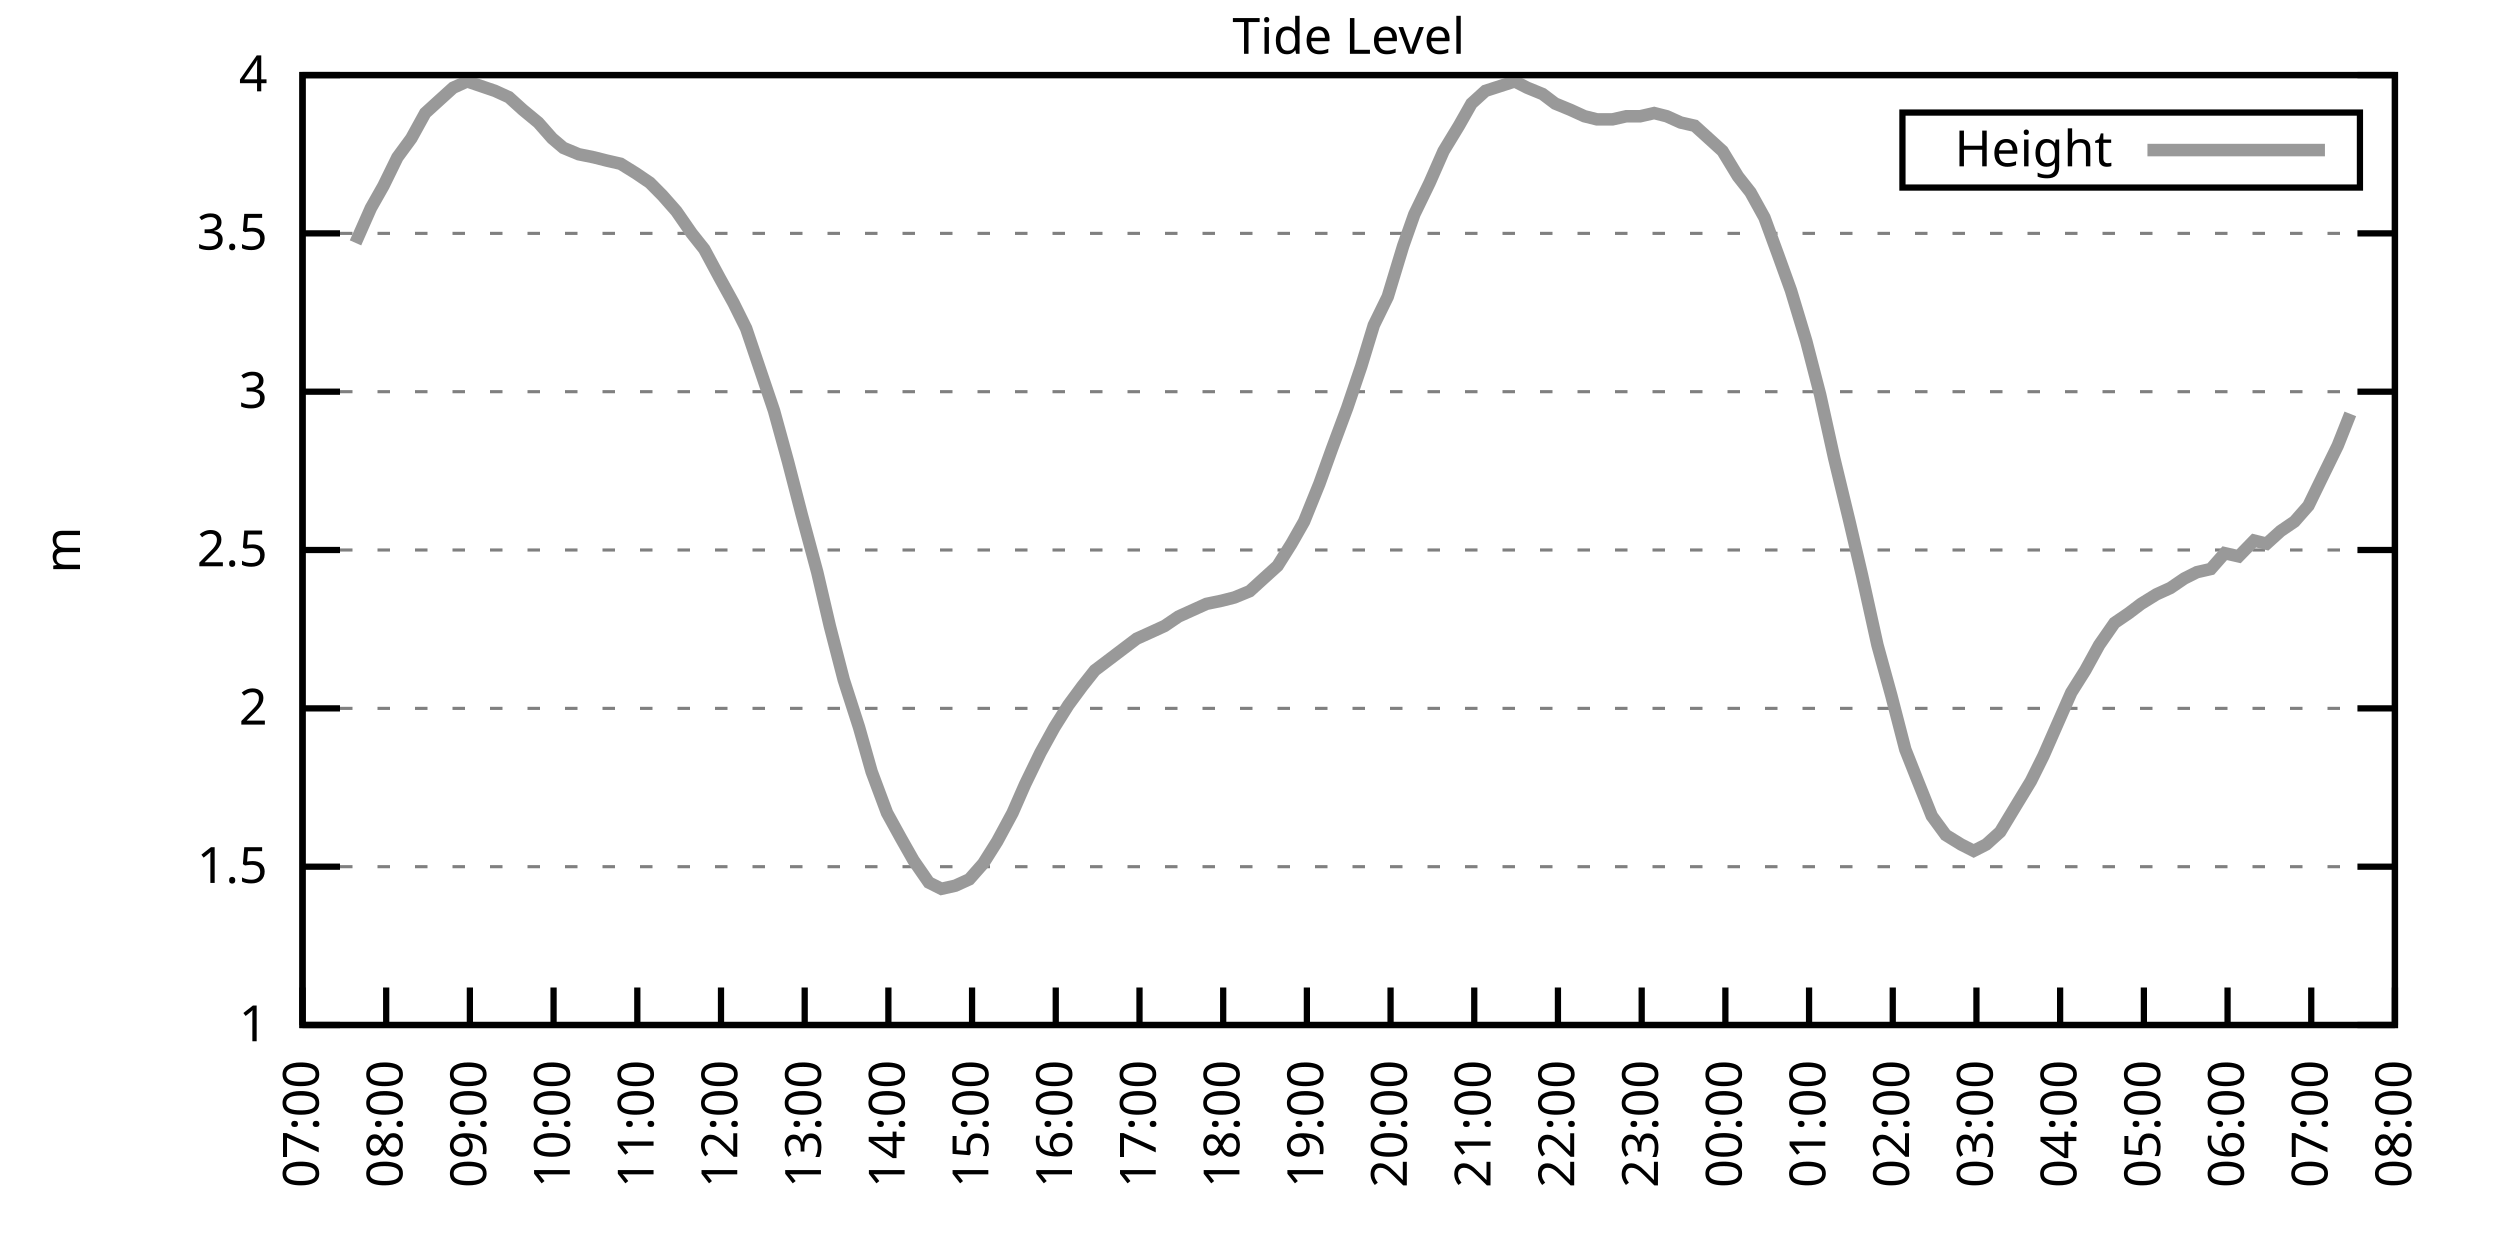
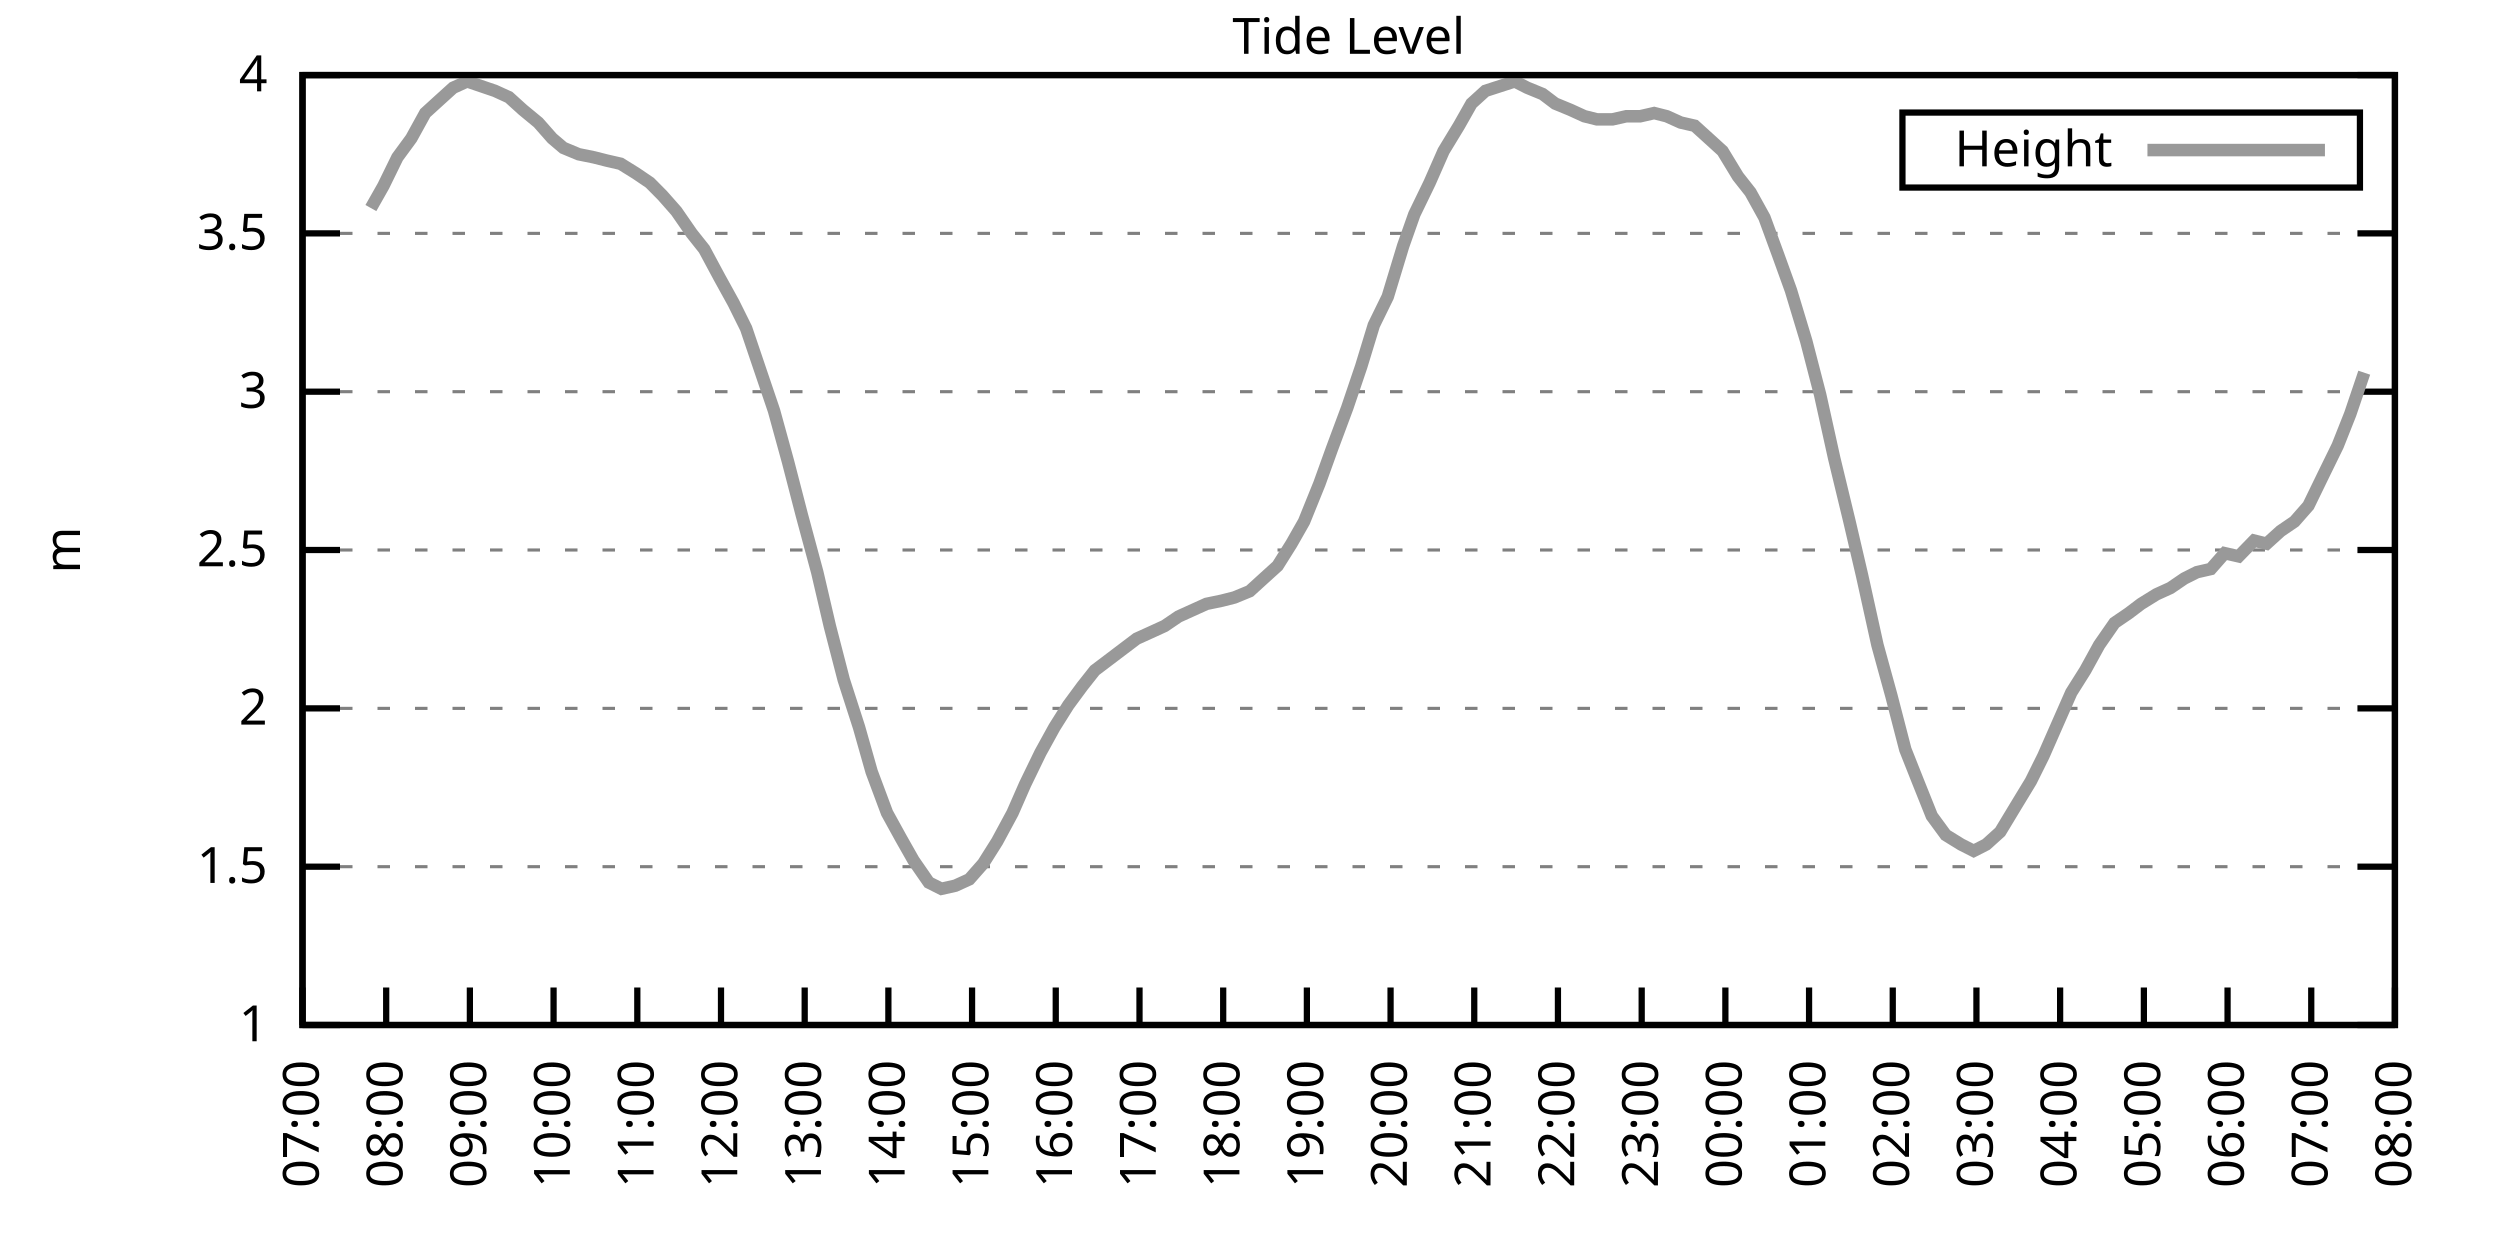
<svg xmlns="http://www.w3.org/2000/svg" xmlns:xlink="http://www.w3.org/1999/xlink" width="400" height="200" viewBox="0 0 400 200">
  <g id="gnuplot_canvas">
    <rect x="0" y="0" width="400" height="200" fill="none" />
    <defs>
      <circle id="gpDot" r="0.5" stroke-width="0.5" stroke="currentColor" />
      <path id="gpPt0" stroke-width="0.333" stroke="currentColor" d="M-1,0 h2 M0,-1 v2" />
      <path id="gpPt1" stroke-width="0.333" stroke="currentColor" d="M-1,-1 L1,1 M1,-1 L-1,1" />
      <path id="gpPt2" stroke-width="0.333" stroke="currentColor" d="M-1,0 L1,0 M0,-1 L0,1 M-1,-1 L1,1 M-1,1 L1,-1" />
      <rect id="gpPt3" stroke-width="0.333" stroke="currentColor" x="-1" y="-1" width="2" height="2" />
      <rect id="gpPt4" stroke-width="0.333" stroke="currentColor" fill="currentColor" x="-1" y="-1" width="2" height="2" />
      <circle id="gpPt5" stroke-width="0.333" stroke="currentColor" cx="0" cy="0" r="1" />
      <use xlink:href="#gpPt5" id="gpPt6" fill="currentColor" stroke="none" />
      <path id="gpPt7" stroke-width="0.333" stroke="currentColor" d="M0,-1.33 L-1.33,0.67 L1.33,0.67 z" />
      <use xlink:href="#gpPt7" id="gpPt8" fill="currentColor" stroke="none" />
      <use xlink:href="#gpPt7" id="gpPt9" stroke="currentColor" transform="rotate(180)" />
      <use xlink:href="#gpPt9" id="gpPt10" fill="currentColor" stroke="none" />
      <use xlink:href="#gpPt3" id="gpPt11" stroke="currentColor" transform="rotate(45)" />
      <use xlink:href="#gpPt11" id="gpPt12" fill="currentColor" stroke="none" />
      <path id="gpPt13" stroke-width="0.333" stroke="currentColor" d="M0,1.330 L1.265,0.411 L0.782,-1.067 L-0.782,-1.076 L-1.265,0.411 z" />
      <use xlink:href="#gpPt13" id="gpPt14" fill="currentColor" stroke="none" />
      <filter id="textbox" filterUnits="objectBoundingBox" x="0" y="0" height="1" width="1">
        <feFlood flood-color="white" flood-opacity="1" result="bgnd" />
        <feComposite in="SourceGraphic" in2="bgnd" operator="atop" />
      </filter>
      <filter id="greybox" filterUnits="objectBoundingBox" x="0" y="0" height="1" width="1">
        <feFlood flood-color="lightgrey" flood-opacity="1" result="grey" />
        <feComposite in="SourceGraphic" in2="grey" operator="atop" />
      </filter>
    </defs>
    <g fill="none" color="white" stroke="currentColor" stroke-width="1.00" stroke-linecap="butt" stroke-linejoin="miter">
</g>
    <g fill="none" color="black" stroke="currentColor" stroke-width="1.00" stroke-linecap="butt" stroke-linejoin="miter">
      <g stroke="none" shape-rendering="crispEdges">
        <polygon fill="rgb(255, 255, 255)" points="48.40,164.00 383.18,164.00 383.18,12.02 48.40,12.02 " />
      </g>
    </g>
    <g fill="none" color="black" stroke="currentColor" stroke-width="1.00" stroke-linecap="butt" stroke-linejoin="miter">
</g>
    <g fill="none" color="black" stroke="black" stroke-width="0.50" stroke-linecap="butt" stroke-linejoin="miter">
</g>
    <g fill="none" color="gray" stroke="currentColor" stroke-width="0.50" stroke-linecap="butt" stroke-linejoin="miter">
      <path stroke="gray" stroke-dasharray="2,4" class="gridline" d="M48.40,164.00 L383.19,164.00  " />
    </g>
    <g fill="none" color="gray" stroke="gray" stroke-width="1.00" stroke-linecap="butt" stroke-linejoin="miter">
</g>
    <g fill="none" color="black" stroke="currentColor" stroke-width="1.00" stroke-linecap="butt" stroke-linejoin="miter">
      <path stroke="black" d="M48.40,164.00 L54.40,164.00 M383.19,164.00 L377.19,164.00  " />
      <g transform="translate(42.80,166.60)" stroke="none" fill="black" font-family="Sans" font-size="8.00" text-anchor="end">
        <text>
          <tspan font-family="Sans"> 1</tspan>
        </text>
      </g>
    </g>
    <g fill="none" color="black" stroke="currentColor" stroke-width="1.00" stroke-linecap="butt" stroke-linejoin="miter">
</g>
    <g fill="none" color="black" stroke="black" stroke-width="0.50" stroke-linecap="butt" stroke-linejoin="miter">
</g>
    <g fill="none" color="gray" stroke="currentColor" stroke-width="0.50" stroke-linecap="butt" stroke-linejoin="miter">
      <path stroke="gray" stroke-dasharray="2,4" class="gridline" d="M48.40,138.67 L383.19,138.67  " />
    </g>
    <g fill="none" color="gray" stroke="gray" stroke-width="1.00" stroke-linecap="butt" stroke-linejoin="miter">
</g>
    <g fill="none" color="black" stroke="currentColor" stroke-width="1.00" stroke-linecap="butt" stroke-linejoin="miter">
      <path stroke="black" d="M48.40,138.67 L54.40,138.67 M383.19,138.67 L377.19,138.67  " />
      <g transform="translate(42.80,141.27)" stroke="none" fill="black" font-family="Sans" font-size="8.00" text-anchor="end">
        <text>
          <tspan font-family="Sans"> 1.5</tspan>
        </text>
      </g>
    </g>
    <g fill="none" color="black" stroke="currentColor" stroke-width="1.00" stroke-linecap="butt" stroke-linejoin="miter">
</g>
    <g fill="none" color="black" stroke="black" stroke-width="0.50" stroke-linecap="butt" stroke-linejoin="miter">
</g>
    <g fill="none" color="gray" stroke="currentColor" stroke-width="0.50" stroke-linecap="butt" stroke-linejoin="miter">
      <path stroke="gray" stroke-dasharray="2,4" class="gridline" d="M48.40,113.34 L383.19,113.34  " />
    </g>
    <g fill="none" color="gray" stroke="gray" stroke-width="1.00" stroke-linecap="butt" stroke-linejoin="miter">
</g>
    <g fill="none" color="black" stroke="currentColor" stroke-width="1.00" stroke-linecap="butt" stroke-linejoin="miter">
      <path stroke="black" d="M48.40,113.34 L54.40,113.34 M383.19,113.34 L377.19,113.34  " />
      <g transform="translate(42.80,115.94)" stroke="none" fill="black" font-family="Sans" font-size="8.00" text-anchor="end">
        <text>
          <tspan font-family="Sans"> 2</tspan>
        </text>
      </g>
    </g>
    <g fill="none" color="black" stroke="currentColor" stroke-width="1.00" stroke-linecap="butt" stroke-linejoin="miter">
</g>
    <g fill="none" color="black" stroke="black" stroke-width="0.50" stroke-linecap="butt" stroke-linejoin="miter">
</g>
    <g fill="none" color="gray" stroke="currentColor" stroke-width="0.50" stroke-linecap="butt" stroke-linejoin="miter">
      <path stroke="gray" stroke-dasharray="2,4" class="gridline" d="M48.40,88.00 L383.19,88.00  " />
    </g>
    <g fill="none" color="gray" stroke="gray" stroke-width="1.00" stroke-linecap="butt" stroke-linejoin="miter">
</g>
    <g fill="none" color="black" stroke="currentColor" stroke-width="1.00" stroke-linecap="butt" stroke-linejoin="miter">
      <path stroke="black" d="M48.40,88.00 L54.40,88.00 M383.19,88.00 L377.19,88.00  " />
      <g transform="translate(42.80,90.60)" stroke="none" fill="black" font-family="Sans" font-size="8.00" text-anchor="end">
        <text>
          <tspan font-family="Sans"> 2.5</tspan>
        </text>
      </g>
    </g>
    <g fill="none" color="black" stroke="currentColor" stroke-width="1.00" stroke-linecap="butt" stroke-linejoin="miter">
</g>
    <g fill="none" color="black" stroke="black" stroke-width="0.50" stroke-linecap="butt" stroke-linejoin="miter">
</g>
    <g fill="none" color="gray" stroke="currentColor" stroke-width="0.50" stroke-linecap="butt" stroke-linejoin="miter">
      <path stroke="gray" stroke-dasharray="2,4" class="gridline" d="M48.40,62.67 L383.19,62.67  " />
    </g>
    <g fill="none" color="gray" stroke="gray" stroke-width="1.00" stroke-linecap="butt" stroke-linejoin="miter">
</g>
    <g fill="none" color="black" stroke="currentColor" stroke-width="1.00" stroke-linecap="butt" stroke-linejoin="miter">
      <path stroke="black" d="M48.40,62.67 L54.40,62.67 M383.19,62.67 L377.19,62.67  " />
      <g transform="translate(42.80,65.27)" stroke="none" fill="black" font-family="Sans" font-size="8.00" text-anchor="end">
        <text>
          <tspan font-family="Sans"> 3</tspan>
        </text>
      </g>
    </g>
    <g fill="none" color="black" stroke="currentColor" stroke-width="1.00" stroke-linecap="butt" stroke-linejoin="miter">
</g>
    <g fill="none" color="black" stroke="black" stroke-width="0.50" stroke-linecap="butt" stroke-linejoin="miter">
</g>
    <g fill="none" color="gray" stroke="currentColor" stroke-width="0.50" stroke-linecap="butt" stroke-linejoin="miter">
      <path stroke="gray" stroke-dasharray="2,4" class="gridline" d="M48.40,37.34 L383.19,37.34  " />
    </g>
    <g fill="none" color="gray" stroke="gray" stroke-width="1.00" stroke-linecap="butt" stroke-linejoin="miter">
</g>
    <g fill="none" color="black" stroke="currentColor" stroke-width="1.00" stroke-linecap="butt" stroke-linejoin="miter">
      <path stroke="black" d="M48.40,37.34 L54.40,37.34 M383.19,37.34 L377.19,37.34  " />
      <g transform="translate(42.80,39.94)" stroke="none" fill="black" font-family="Sans" font-size="8.00" text-anchor="end">
        <text>
          <tspan font-family="Sans"> 3.5</tspan>
        </text>
      </g>
    </g>
    <g fill="none" color="black" stroke="currentColor" stroke-width="1.00" stroke-linecap="butt" stroke-linejoin="miter">
</g>
    <g fill="none" color="black" stroke="black" stroke-width="0.50" stroke-linecap="butt" stroke-linejoin="miter">
</g>
    <g fill="none" color="gray" stroke="currentColor" stroke-width="0.50" stroke-linecap="butt" stroke-linejoin="miter">
      <path stroke="gray" stroke-dasharray="2,4" class="gridline" d="M48.40,12.01 L383.19,12.01  " />
    </g>
    <g fill="none" color="gray" stroke="gray" stroke-width="1.00" stroke-linecap="butt" stroke-linejoin="miter">
</g>
    <g fill="none" color="black" stroke="currentColor" stroke-width="1.00" stroke-linecap="butt" stroke-linejoin="miter">
      <path stroke="black" d="M48.40,12.01 L54.40,12.01 M383.19,12.01 L377.19,12.01  " />
      <g transform="translate(42.80,14.61)" stroke="none" fill="black" font-family="Sans" font-size="8.00" text-anchor="end">
        <text>
          <tspan font-family="Sans"> 4</tspan>
        </text>
      </g>
    </g>
    <g fill="none" color="black" stroke="currentColor" stroke-width="1.00" stroke-linecap="butt" stroke-linejoin="miter">
      <path stroke="black" d="M48.40,164.00 L48.40,158.00  " />
      <g transform="translate(51.00,169.60) rotate(270.00)" stroke="none" fill="black" font-family="Sans" font-size="8.00" text-anchor="end">
        <text>
          <tspan font-family="Sans">07:00</tspan>
        </text>
      </g>
    </g>
    <g fill="none" color="black" stroke="currentColor" stroke-width="1.00" stroke-linecap="butt" stroke-linejoin="miter">
      <path stroke="black" d="M61.79,164.00 L61.79,158.00  " />
      <g transform="translate(64.39,169.60) rotate(270.00)" stroke="none" fill="black" font-family="Sans" font-size="8.00" text-anchor="end">
        <text>
          <tspan font-family="Sans">08:00</tspan>
        </text>
      </g>
    </g>
    <g fill="none" color="black" stroke="currentColor" stroke-width="1.00" stroke-linecap="butt" stroke-linejoin="miter">
      <path stroke="black" d="M75.18,164.00 L75.18,158.00  " />
      <g transform="translate(77.78,169.60) rotate(270.00)" stroke="none" fill="black" font-family="Sans" font-size="8.00" text-anchor="end">
        <text>
          <tspan font-family="Sans">09:00</tspan>
        </text>
      </g>
    </g>
    <g fill="none" color="black" stroke="currentColor" stroke-width="1.00" stroke-linecap="butt" stroke-linejoin="miter">
      <path stroke="black" d="M88.57,164.00 L88.57,158.00  " />
      <g transform="translate(91.17,169.60) rotate(270.00)" stroke="none" fill="black" font-family="Sans" font-size="8.00" text-anchor="end">
        <text>
          <tspan font-family="Sans">10:00</tspan>
        </text>
      </g>
    </g>
    <g fill="none" color="black" stroke="currentColor" stroke-width="1.00" stroke-linecap="butt" stroke-linejoin="miter">
      <path stroke="black" d="M101.97,164.00 L101.97,158.00  " />
      <g transform="translate(104.57,169.60) rotate(270.00)" stroke="none" fill="black" font-family="Sans" font-size="8.00" text-anchor="end">
        <text>
          <tspan font-family="Sans">11:00</tspan>
        </text>
      </g>
    </g>
    <g fill="none" color="black" stroke="currentColor" stroke-width="1.00" stroke-linecap="butt" stroke-linejoin="miter">
      <path stroke="black" d="M115.36,164.00 L115.36,158.00  " />
      <g transform="translate(117.96,169.60) rotate(270.00)" stroke="none" fill="black" font-family="Sans" font-size="8.00" text-anchor="end">
        <text>
          <tspan font-family="Sans">12:00</tspan>
        </text>
      </g>
    </g>
    <g fill="none" color="black" stroke="currentColor" stroke-width="1.00" stroke-linecap="butt" stroke-linejoin="miter">
      <path stroke="black" d="M128.75,164.00 L128.75,158.00  " />
      <g transform="translate(131.35,169.60) rotate(270.00)" stroke="none" fill="black" font-family="Sans" font-size="8.00" text-anchor="end">
        <text>
          <tspan font-family="Sans">13:00</tspan>
        </text>
      </g>
    </g>
    <g fill="none" color="black" stroke="currentColor" stroke-width="1.00" stroke-linecap="butt" stroke-linejoin="miter">
      <path stroke="black" d="M142.14,164.00 L142.14,158.00  " />
      <g transform="translate(144.74,169.60) rotate(270.00)" stroke="none" fill="black" font-family="Sans" font-size="8.00" text-anchor="end">
        <text>
          <tspan font-family="Sans">14:00</tspan>
        </text>
      </g>
    </g>
    <g fill="none" color="black" stroke="currentColor" stroke-width="1.00" stroke-linecap="butt" stroke-linejoin="miter">
      <path stroke="black" d="M155.53,164.00 L155.53,158.00  " />
      <g transform="translate(158.13,169.60) rotate(270.00)" stroke="none" fill="black" font-family="Sans" font-size="8.00" text-anchor="end">
        <text>
          <tspan font-family="Sans">15:00</tspan>
        </text>
      </g>
    </g>
    <g fill="none" color="black" stroke="currentColor" stroke-width="1.00" stroke-linecap="butt" stroke-linejoin="miter">
      <path stroke="black" d="M168.92,164.00 L168.92,158.00  " />
      <g transform="translate(171.52,169.60) rotate(270.00)" stroke="none" fill="black" font-family="Sans" font-size="8.00" text-anchor="end">
        <text>
          <tspan font-family="Sans">16:00</tspan>
        </text>
      </g>
    </g>
    <g fill="none" color="black" stroke="currentColor" stroke-width="1.00" stroke-linecap="butt" stroke-linejoin="miter">
      <path stroke="black" d="M182.32,164.00 L182.32,158.00  " />
      <g transform="translate(184.92,169.60) rotate(270.00)" stroke="none" fill="black" font-family="Sans" font-size="8.00" text-anchor="end">
        <text>
          <tspan font-family="Sans">17:00</tspan>
        </text>
      </g>
    </g>
    <g fill="none" color="black" stroke="currentColor" stroke-width="1.00" stroke-linecap="butt" stroke-linejoin="miter">
      <path stroke="black" d="M195.71,164.00 L195.71,158.00  " />
      <g transform="translate(198.31,169.60) rotate(270.00)" stroke="none" fill="black" font-family="Sans" font-size="8.00" text-anchor="end">
        <text>
          <tspan font-family="Sans">18:00</tspan>
        </text>
      </g>
    </g>
    <g fill="none" color="black" stroke="currentColor" stroke-width="1.00" stroke-linecap="butt" stroke-linejoin="miter">
      <path stroke="black" d="M209.10,164.00 L209.10,158.00  " />
      <g transform="translate(211.70,169.60) rotate(270.00)" stroke="none" fill="black" font-family="Sans" font-size="8.00" text-anchor="end">
        <text>
          <tspan font-family="Sans">19:00</tspan>
        </text>
      </g>
    </g>
    <g fill="none" color="black" stroke="currentColor" stroke-width="1.00" stroke-linecap="butt" stroke-linejoin="miter">
      <path stroke="black" d="M222.49,164.00 L222.49,158.00  " />
      <g transform="translate(225.09,169.60) rotate(270.00)" stroke="none" fill="black" font-family="Sans" font-size="8.00" text-anchor="end">
        <text>
          <tspan font-family="Sans">20:00</tspan>
        </text>
      </g>
    </g>
    <g fill="none" color="black" stroke="currentColor" stroke-width="1.00" stroke-linecap="butt" stroke-linejoin="miter">
      <path stroke="black" d="M235.88,164.00 L235.88,158.00  " />
      <g transform="translate(238.48,169.60) rotate(270.00)" stroke="none" fill="black" font-family="Sans" font-size="8.00" text-anchor="end">
        <text>
          <tspan font-family="Sans">21:00</tspan>
        </text>
      </g>
    </g>
    <g fill="none" color="black" stroke="currentColor" stroke-width="1.00" stroke-linecap="butt" stroke-linejoin="miter">
      <path stroke="black" d="M249.27,164.00 L249.27,158.00  " />
      <g transform="translate(251.87,169.60) rotate(270.00)" stroke="none" fill="black" font-family="Sans" font-size="8.00" text-anchor="end">
        <text>
          <tspan font-family="Sans">22:00</tspan>
        </text>
      </g>
    </g>
    <g fill="none" color="black" stroke="currentColor" stroke-width="1.00" stroke-linecap="butt" stroke-linejoin="miter">
      <path stroke="black" d="M262.67,164.00 L262.67,158.00  " />
      <g transform="translate(265.27,169.60) rotate(270.00)" stroke="none" fill="black" font-family="Sans" font-size="8.00" text-anchor="end">
        <text>
          <tspan font-family="Sans">23:00</tspan>
        </text>
      </g>
    </g>
    <g fill="none" color="black" stroke="currentColor" stroke-width="1.00" stroke-linecap="butt" stroke-linejoin="miter">
      <path stroke="black" d="M276.06,164.00 L276.06,158.00  " />
      <g transform="translate(278.66,169.60) rotate(270.00)" stroke="none" fill="black" font-family="Sans" font-size="8.00" text-anchor="end">
        <text>
          <tspan font-family="Sans">00:00</tspan>
        </text>
      </g>
    </g>
    <g fill="none" color="black" stroke="currentColor" stroke-width="1.00" stroke-linecap="butt" stroke-linejoin="miter">
      <path stroke="black" d="M289.45,164.00 L289.45,158.00  " />
      <g transform="translate(292.05,169.60) rotate(270.00)" stroke="none" fill="black" font-family="Sans" font-size="8.00" text-anchor="end">
        <text>
          <tspan font-family="Sans">01:00</tspan>
        </text>
      </g>
    </g>
    <g fill="none" color="black" stroke="currentColor" stroke-width="1.00" stroke-linecap="butt" stroke-linejoin="miter">
      <path stroke="black" d="M302.84,164.00 L302.84,158.00  " />
      <g transform="translate(305.44,169.60) rotate(270.00)" stroke="none" fill="black" font-family="Sans" font-size="8.00" text-anchor="end">
        <text>
          <tspan font-family="Sans">02:00</tspan>
        </text>
      </g>
    </g>
    <g fill="none" color="black" stroke="currentColor" stroke-width="1.00" stroke-linecap="butt" stroke-linejoin="miter">
      <path stroke="black" d="M316.23,164.00 L316.23,158.00  " />
      <g transform="translate(318.83,169.60) rotate(270.00)" stroke="none" fill="black" font-family="Sans" font-size="8.00" text-anchor="end">
        <text>
          <tspan font-family="Sans">03:00</tspan>
        </text>
      </g>
    </g>
    <g fill="none" color="black" stroke="currentColor" stroke-width="1.00" stroke-linecap="butt" stroke-linejoin="miter">
      <path stroke="black" d="M329.62,164.00 L329.62,158.00  " />
      <g transform="translate(332.22,169.60) rotate(270.00)" stroke="none" fill="black" font-family="Sans" font-size="8.00" text-anchor="end">
        <text>
          <tspan font-family="Sans">04:00</tspan>
        </text>
      </g>
    </g>
    <g fill="none" color="black" stroke="currentColor" stroke-width="1.00" stroke-linecap="butt" stroke-linejoin="miter">
      <path stroke="black" d="M343.02,164.00 L343.02,158.00  " />
      <g transform="translate(345.62,169.60) rotate(270.00)" stroke="none" fill="black" font-family="Sans" font-size="8.00" text-anchor="end">
        <text>
          <tspan font-family="Sans">05:00</tspan>
        </text>
      </g>
    </g>
    <g fill="none" color="black" stroke="currentColor" stroke-width="1.00" stroke-linecap="butt" stroke-linejoin="miter">
      <path stroke="black" d="M356.41,164.00 L356.41,158.00  " />
      <g transform="translate(359.01,169.60) rotate(270.00)" stroke="none" fill="black" font-family="Sans" font-size="8.00" text-anchor="end">
        <text>
          <tspan font-family="Sans">06:00</tspan>
        </text>
      </g>
    </g>
    <g fill="none" color="black" stroke="currentColor" stroke-width="1.00" stroke-linecap="butt" stroke-linejoin="miter">
      <path stroke="black" d="M369.80,164.00 L369.80,158.00  " />
      <g transform="translate(372.40,169.60) rotate(270.00)" stroke="none" fill="black" font-family="Sans" font-size="8.00" text-anchor="end">
        <text>
          <tspan font-family="Sans">07:00</tspan>
        </text>
      </g>
    </g>
    <g fill="none" color="black" stroke="currentColor" stroke-width="1.00" stroke-linecap="butt" stroke-linejoin="miter">
      <path stroke="black" d="M383.19,164.00 L383.19,158.00  " />
      <g transform="translate(385.79,169.60) rotate(270.00)" stroke="none" fill="black" font-family="Sans" font-size="8.00" text-anchor="end">
        <text>
          <tspan font-family="Sans">08:00</tspan>
        </text>
      </g>
    </g>
    <g fill="none" color="black" stroke="currentColor" stroke-width="1.00" stroke-linecap="butt" stroke-linejoin="miter">
</g>
    <g fill="none" color="black" stroke="currentColor" stroke-width="1.00" stroke-linecap="butt" stroke-linejoin="miter">
      <path stroke="black" d="M48.40,12.01 L48.40,164.00 L383.19,164.00 L383.19,12.01 L48.40,12.01 Z  " />
    </g>
    <g fill="none" color="black" stroke="currentColor" stroke-width="1.00" stroke-linecap="butt" stroke-linejoin="miter">
</g>
    <g fill="none" color="black" stroke="currentColor" stroke-width="1.00" stroke-linecap="butt" stroke-linejoin="miter">
      <path stroke="black" d="M304.39,30.01 L304.39,18.01 L377.59,18.01 L377.59,30.01 L304.39,30.01 Z  " />
    </g>
    <g id="Tide_level_plot_1">
      <g fill="none" color="white" stroke="black" stroke-width="2.00" stroke-linecap="butt" stroke-linejoin="miter">
</g>
      <g fill="none" color="black" stroke="currentColor" stroke-width="2.00" stroke-linecap="butt" stroke-linejoin="miter">
        <g transform="translate(337.99,26.61)" stroke="none" fill="black" font-family="Sans" font-size="8.00" text-anchor="end">
          <text>
            <tspan font-family="Sans">Height</tspan>
          </text>
        </g>
      </g>
      <g fill="none" color="black" stroke="currentColor" stroke-width="2.00" stroke-linecap="butt" stroke-linejoin="miter">
-         <path stroke="rgb(153, 153, 153)" d="M343.59,24.01 L371.99,24.01 M56.88,38.86 L59.34,33.29 L61.35,29.74 L63.58,25.18 L65.81,22.14 L68.04,18.09   L70.27,16.06 L72.50,14.04 L74.74,13.02 L79.20,14.54 L81.43,15.56 L83.66,17.58 L86.12,19.61 L88.35,22.14   L90.14,23.66 L92.59,24.68 L95.05,25.18 L97.06,25.69 L99.29,26.20 L101.74,27.72 L103.98,29.24 L105.98,31.26   L108.22,33.80 L110.67,37.34 L112.68,39.87 L115.13,44.43 L117.37,48.49 L119.38,52.54 L121.61,59.13 L123.84,65.71   L126.07,73.82 L128.30,82.43 L130.76,91.55 L132.77,100.16 L135.00,108.78 L137.45,116.38 L139.46,123.47 L141.92,130.06   L144.15,134.11 L146.16,137.66 L148.61,141.20 L150.62,142.21 L152.85,141.71 L155.09,140.69 L157.32,138.16 L159.55,134.62   L162.01,130.06 L164.01,125.50 L166.47,120.43 L168.70,116.38 L170.93,112.83 L173.17,109.79 L175.17,107.26 L177.18,105.74   L179.86,103.71 L181.87,102.19 L184.10,101.18 L186.33,100.16 L188.57,98.64 L190.80,97.63 L193.03,96.62 L195.48,96.11   L197.49,95.60 L199.95,94.59 L202.18,92.56 L204.41,90.54 L206.64,86.99 L208.65,83.45 L211.11,77.37 L213.12,71.79   L215.57,65.21 L217.80,58.62 L219.81,52.03 L222.04,47.47 L224.50,39.37 L226.29,34.30 L228.74,29.24 L230.97,24.17   L233.43,20.12 L235.44,16.57 L237.67,14.54 L242.36,13.02 L244.36,14.04 L246.82,15.05 L248.83,16.57 L251.28,17.58   L253.51,18.60 L255.52,19.10 L257.98,19.10 L260.21,18.60 L262.44,18.60 L264.67,18.09 L266.68,18.60 L268.92,19.61   L271.15,20.12 L273.38,22.14 L275.61,24.17 L278.07,28.22 L280.07,30.76 L282.31,34.81 L284.54,40.89 L286.55,46.46   L289.00,54.57 L291.23,63.18 L293.47,73.31 L295.92,83.45 L297.93,92.06 L300.39,103.20 L302.62,111.31 L304.85,119.92   L306.86,124.99 L309.09,130.56 L311.32,133.60 L313.78,135.12 L315.79,136.14 L317.79,135.12 L320.03,133.10 L322.48,129.04   L324.94,124.99 L326.95,120.94 L329.40,115.36 L331.41,110.80 L333.64,107.26 L335.87,103.20 L338.33,99.66 L340.56,98.14   L342.57,96.62 L345.02,95.10 L347.26,94.08 L349.49,92.56 L351.50,91.55 L353.73,91.04 L355.96,88.51 L358.19,89.02   L360.65,86.49 L362.66,86.99 L364.89,84.97 L367.12,83.45 L369.35,80.91 L371.81,75.85 L374.04,71.29 L376.05,66.22    " />
+         <path stroke="rgb(153, 153, 153)" d="M343.59,24.01 L371.99,24.01 M59.34,33.29 L61.35,29.74 L63.58,25.18 L65.81,22.14 L68.04,18.09 L70.27,16.06   L72.50,14.04 L74.74,13.02 L79.20,14.54 L81.43,15.56 L83.66,17.58 L86.12,19.61 L88.35,22.14 L90.14,23.66   L92.59,24.68 L95.05,25.18 L97.06,25.69 L99.29,26.20 L101.74,27.72 L103.98,29.24 L105.98,31.26 L108.22,33.80   L110.67,37.34 L112.68,39.87 L115.13,44.43 L117.37,48.49 L119.38,52.54 L121.61,59.13 L123.84,65.71 L126.07,73.82   L128.30,82.43 L130.76,91.55 L132.77,100.16 L135.00,108.78 L137.45,116.38 L139.46,123.47 L141.92,130.06 L144.15,134.11   L146.16,137.66 L148.61,141.20 L150.62,142.21 L152.85,141.71 L155.09,140.69 L157.32,138.16 L159.55,134.62 L162.01,130.06   L164.01,125.50 L166.47,120.43 L168.70,116.38 L170.93,112.83 L173.17,109.79 L175.17,107.26 L177.18,105.74 L179.86,103.71   L181.87,102.19 L184.10,101.18 L186.33,100.16 L188.57,98.64 L190.80,97.63 L193.03,96.62 L195.48,96.11 L197.49,95.60   L199.95,94.59 L202.18,92.56 L204.41,90.54 L206.64,86.99 L208.65,83.45 L211.11,77.37 L213.12,71.79 L215.57,65.21   L217.80,58.62 L219.81,52.03 L222.04,47.47 L224.50,39.37 L226.29,34.30 L228.74,29.24 L230.97,24.17 L233.43,20.12   L235.44,16.57 L237.67,14.54 L242.36,13.02 L244.36,14.04 L246.82,15.05 L248.83,16.57 L251.28,17.58 L253.51,18.60   L255.52,19.10 L257.98,19.10 L260.21,18.60 L262.44,18.60 L264.67,18.09 L266.68,18.60 L268.92,19.61 L271.15,20.12   L273.38,22.14 L275.61,24.17 L278.07,28.22 L280.07,30.76 L282.31,34.81 L284.54,40.89 L286.55,46.46 L289.00,54.57   L291.23,63.18 L293.47,73.31 L295.92,83.45 L297.93,92.06 L300.39,103.20 L302.62,111.31 L304.85,119.92 L306.86,124.99   L309.09,130.56 L311.32,133.60 L313.78,135.12 L315.79,136.14 L317.79,135.12 L320.03,133.10 L322.48,129.04 L324.94,124.99   L326.95,120.94 L329.40,115.36 L331.41,110.80 L333.64,107.26 L335.87,103.20 L338.33,99.66 L340.56,98.14 L342.57,96.62   L345.02,95.10 L347.26,94.08 L349.49,92.56 L351.50,91.55 L353.73,91.04 L355.96,88.51 L358.19,89.02 L360.65,86.49   L362.66,86.99 L364.89,84.97 L367.12,83.45 L369.35,80.91 L371.81,75.85 L374.04,71.29 L376.05,66.22 L378.28,59.63    " />
      </g>
    </g>
    <g fill="none" color="black" stroke="currentColor" stroke-width="2.00" stroke-linecap="butt" stroke-linejoin="miter">
</g>
    <g fill="none" color="black" stroke="black" stroke-width="1.00" stroke-linecap="butt" stroke-linejoin="miter">
</g>
    <g fill="none" color="black" stroke="currentColor" stroke-width="1.00" stroke-linecap="butt" stroke-linejoin="miter">
      <path stroke="black" d="M48.40,12.01 L48.40,164.00 L383.19,164.00 L383.19,12.01 L48.40,12.01 Z  " />
      <g transform="translate(12.80,88.01) rotate(270.00)" stroke="none" fill="black" font-family="Sans" font-size="8.00" text-anchor="middle">
        <text>
          <tspan font-family="Sans">m</tspan>
        </text>
      </g>
    </g>
    <g fill="none" color="black" stroke="currentColor" stroke-width="1.00" stroke-linecap="butt" stroke-linejoin="miter">
</g>
    <g fill="none" color="black" stroke="currentColor" stroke-width="1.00" stroke-linecap="butt" stroke-linejoin="miter">
      <g transform="translate(215.79,8.61)" stroke="none" fill="black" font-family="Sans" font-size="8.00" text-anchor="middle">
        <text>
          <tspan font-family="Sans">Tide Level</tspan>
        </text>
      </g>
    </g>
    <g fill="none" color="black" stroke="currentColor" stroke-width="1.00" stroke-linecap="butt" stroke-linejoin="miter">
</g>
  </g>
</svg>
